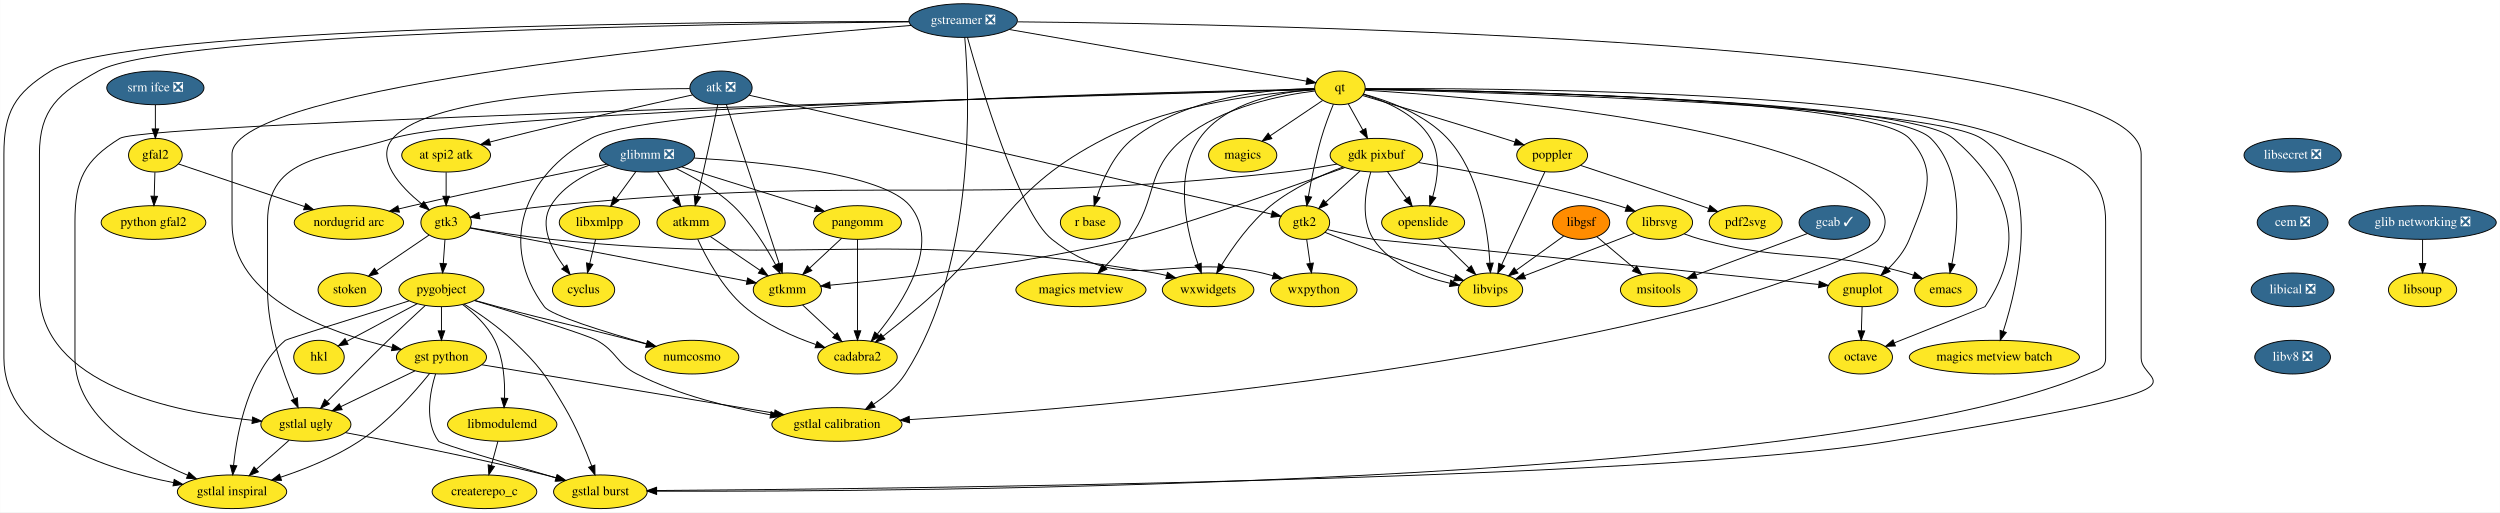
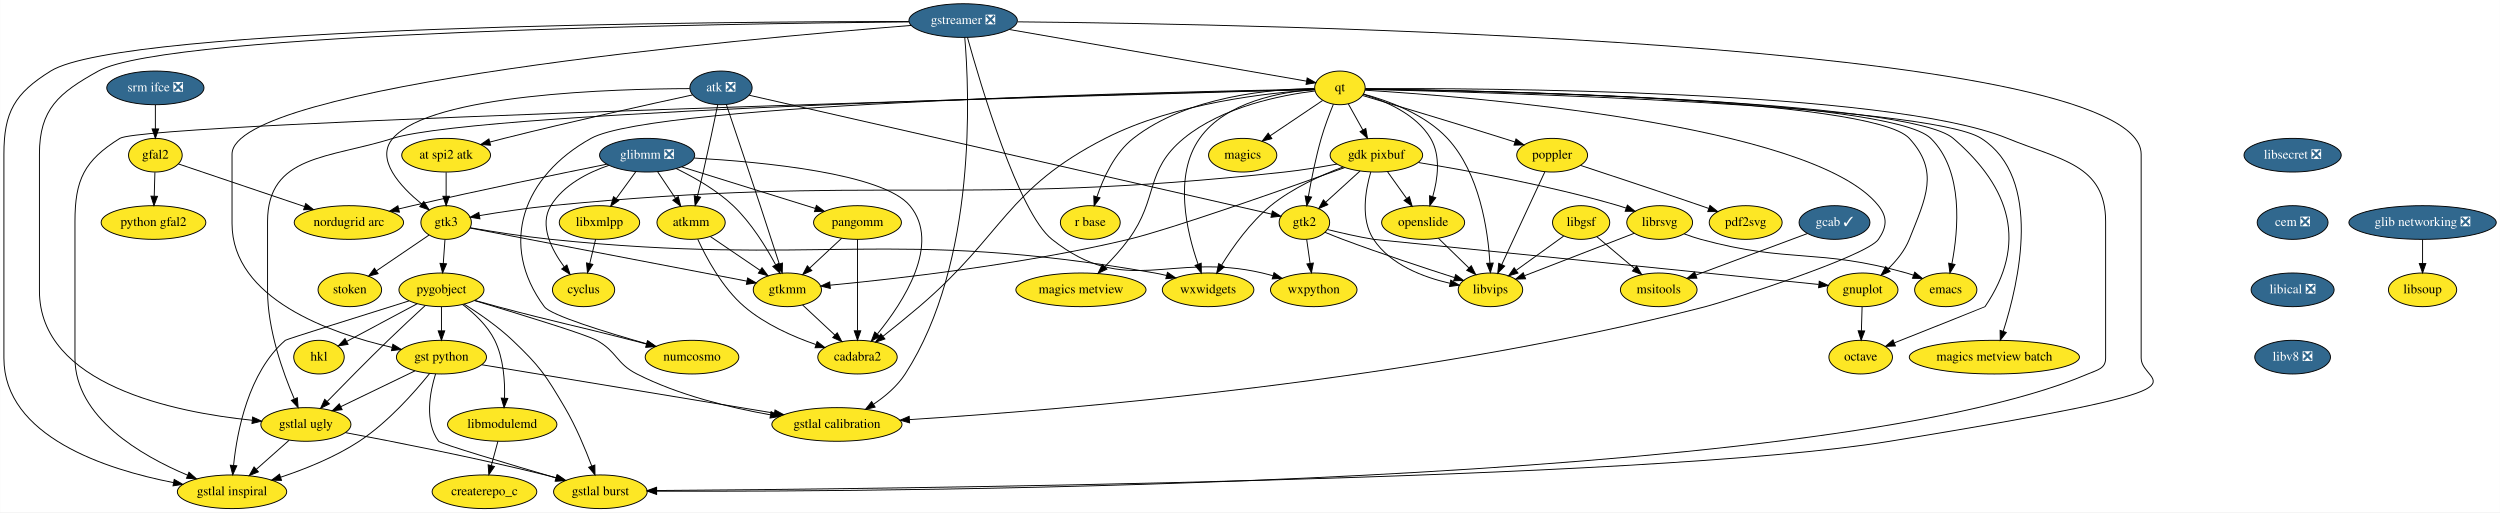
<svg xmlns="http://www.w3.org/2000/svg" xmlns:xlink="http://www.w3.org/1999/xlink" width="2674pt" height="548pt" viewBox="0.00 0.00 2673.64 548.00">
  <g id="graph0" class="graph" transform="scale(1 1) rotate(0) translate(4 544)">
    <polygon fill="white" stroke="transparent" points="-4,4 -4,-544 2669.64,-544 2669.64,4 -4,4" />
    <g id="node1" class="node">
      <g id="a_node1">
        <a xlink:href="https://github.com/conda-forge/atk-feedstock/pull/17" xlink:title="atk ❎">
          <ellipse fill="#31688e" stroke="black" cx="767" cy="-450" rx="33.29" ry="18" />
          <text text-anchor="middle" x="767" y="-446.3" font-family="Times,serif" font-size="14.00" fill="white">atk ❎</text>
        </a>
      </g>
    </g>
    <g id="node2" class="node">
      <g id="a_node2">
        <a xlink:href="https://github.com/conda-forge/gtk2-feedstock" xlink:title="gtk2">
          <ellipse fill="#fde725" stroke="black" cx="1391" cy="-306" rx="27" ry="18" />
          <text text-anchor="middle" x="1391" y="-302.3" font-family="Times,serif" font-size="14.00">gtk2</text>
        </a>
      </g>
    </g>
    <g id="edge1" class="edge">
      <path fill="none" stroke="black" d="M797.1,-442.15C900.99,-418.51 1244.26,-340.39 1355.72,-315.03" />
      <polygon fill="black" stroke="black" points="1356.79,-318.37 1365.76,-312.74 1355.24,-311.55 1356.79,-318.37" />
    </g>
    <g id="node3" class="node">
      <g id="a_node3">
        <a xlink:href="https://github.com/conda-forge/gtk3-feedstock" xlink:title="gtk3">
          <ellipse fill="#fde725" stroke="black" cx="473" cy="-306" rx="27" ry="18" />
          <text text-anchor="middle" x="473" y="-302.3" font-family="Times,serif" font-size="14.00">gtk3</text>
        </a>
      </g>
    </g>
    <g id="edge2" class="edge">
      <path fill="none" stroke="black" d="M733.64,-449.22C654.09,-448.97 456.85,-443.48 416,-396 396.84,-373.73 423.95,-344.5 446.94,-325.73" />
      <polygon fill="black" stroke="black" points="449.11,-328.48 454.82,-319.55 444.79,-322.97 449.11,-328.48" />
    </g>
    <g id="node4" class="node">
      <g id="a_node4">
        <a xlink:href="https://github.com/conda-forge/at-spi2-atk-feedstock" xlink:title="at spi2 atk">
          <ellipse fill="#fde725" stroke="black" cx="473" cy="-378" rx="47.5" ry="18" />
          <text text-anchor="middle" x="473" y="-374.3" font-family="Times,serif" font-size="14.00">at spi2 atk</text>
        </a>
      </g>
    </g>
    <g id="edge3" class="edge">
      <path fill="none" stroke="black" d="M736.5,-442.47C692.05,-432.86 606.93,-414.07 535,-396 530.05,-394.76 524.9,-393.42 519.76,-392.05" />
      <polygon fill="black" stroke="black" points="520.54,-388.64 509.98,-389.42 518.73,-395.4 520.54,-388.64" />
    </g>
    <g id="node5" class="node">
      <g id="a_node5">
        <a xlink:href="https://github.com/conda-forge/atkmm-feedstock" xlink:title="atkmm">
          <ellipse fill="#fde725" stroke="black" cx="735" cy="-306" rx="36.5" ry="18" />
          <text text-anchor="middle" x="735" y="-302.3" font-family="Times,serif" font-size="14.00">atkmm</text>
        </a>
      </g>
    </g>
    <g id="edge4" class="edge">
      <path fill="none" stroke="black" d="M763.51,-431.9C759.81,-413.96 753.72,-384.95 748,-360 746.06,-351.56 743.85,-342.39 741.81,-334.09" />
      <polygon fill="black" stroke="black" points="745.15,-333.02 739.35,-324.15 738.36,-334.7 745.15,-333.02" />
    </g>
    <g id="node6" class="node">
      <g id="a_node6">
        <a xlink:href="https://github.com/conda-forge/gtkmm-feedstock" xlink:title="gtkmm">
          <ellipse fill="#fde725" stroke="black" cx="838" cy="-234" rx="36.5" ry="18" />
          <text text-anchor="middle" x="838" y="-230.3" font-family="Times,serif" font-size="14.00">gtkmm</text>
        </a>
      </g>
    </g>
    <g id="edge5" class="edge">
      <path fill="none" stroke="black" d="M772.76,-432.03C780.89,-408.01 796.2,-362.69 809,-324 815.91,-303.11 823.63,-279.41 829.36,-261.73" />
      <polygon fill="black" stroke="black" points="832.74,-262.67 832.49,-252.08 826.08,-260.51 832.74,-262.67" />
    </g>
    <g id="node7" class="node">
      <g id="a_node7">
        <a xlink:href="https://github.com/conda-forge/libvips-feedstock" xlink:title="libvips">
          <ellipse fill="#fde725" stroke="black" cx="1590" cy="-234" rx="34.5" ry="18" />
          <text text-anchor="middle" x="1590" y="-230.3" font-family="Times,serif" font-size="14.00">libvips</text>
        </a>
      </g>
    </g>
    <g id="edge6" class="edge">
      <path fill="none" stroke="black" d="M1413.02,-295.54C1419.13,-293.01 1425.79,-290.32 1432,-288 1472.34,-272.89 1519.2,-257.43 1551.35,-247.14" />
      <polygon fill="black" stroke="black" points="1552.78,-250.35 1561.25,-243.98 1550.66,-243.68 1552.78,-250.35" />
    </g>
    <g id="node8" class="node">
      <g id="a_node8">
        <a xlink:href="https://github.com/conda-forge/gnuplot-feedstock" xlink:title="gnuplot">
          <ellipse fill="#fde725" stroke="black" cx="1988" cy="-234" rx="37.89" ry="18" />
          <text text-anchor="middle" x="1988" y="-230.3" font-family="Times,serif" font-size="14.00">gnuplot</text>
        </a>
      </g>
    </g>
    <g id="edge7" class="edge">
      <path fill="none" stroke="black" d="M1415.85,-298.47C1430.14,-294.93 1448.48,-290.72 1465,-288 1465.73,-287.88 1812.64,-252.75 1940.99,-239.76" />
      <polygon fill="black" stroke="black" points="1941.69,-243.21 1951.28,-238.72 1940.98,-236.24 1941.69,-243.21" />
    </g>
    <g id="node9" class="node">
      <g id="a_node9">
        <a xlink:href="https://github.com/conda-forge/wxpython-feedstock" xlink:title="wxpython">
          <ellipse fill="#fde725" stroke="black" cx="1401" cy="-234" rx="46.29" ry="18" />
          <text text-anchor="middle" x="1401" y="-230.3" font-family="Times,serif" font-size="14.00">wxpython</text>
        </a>
      </g>
    </g>
    <g id="edge8" class="edge">
      <path fill="none" stroke="black" d="M1393.42,-288.05C1394.52,-280.35 1395.85,-271.03 1397.09,-262.36" />
      <polygon fill="black" stroke="black" points="1400.58,-262.67 1398.53,-252.28 1393.65,-261.68 1400.58,-262.67" />
    </g>
    <g id="edge9" class="edge">
      <path fill="none" stroke="black" d="M498.67,-300.08C560.47,-288.22 718.12,-257.99 794.81,-243.28" />
      <polygon fill="black" stroke="black" points="795.47,-246.72 804.63,-241.4 794.15,-239.85 795.47,-246.72" />
    </g>
    <g id="node10" class="node">
      <g id="a_node10">
        <a xlink:href="https://github.com/conda-forge/wxwidgets-feedstock" xlink:title="wxwidgets">
          <ellipse fill="#fde725" stroke="black" cx="1288" cy="-234" rx="48.99" ry="18" />
          <text text-anchor="middle" x="1288" y="-230.3" font-family="Times,serif" font-size="14.00">wxwidgets</text>
        </a>
      </g>
    </g>
    <g id="edge10" class="edge">
      <path fill="none" stroke="black" d="M498.71,-300.39C521.36,-296.49 555.26,-291.08 585,-288 871.03,-258.39 947.72,-301.43 1231,-252 1235.12,-251.28 1239.36,-250.36 1243.59,-249.33" />
      <polygon fill="black" stroke="black" points="1244.57,-252.69 1253.34,-246.74 1242.78,-245.92 1244.57,-252.69" />
    </g>
    <g id="node11" class="node">
      <g id="a_node11">
        <a xlink:href="https://github.com/conda-forge/pygobject-feedstock" xlink:title="pygobject">
          <ellipse fill="#fde725" stroke="black" cx="468" cy="-234" rx="45.5" ry="18" />
          <text text-anchor="middle" x="468" y="-230.3" font-family="Times,serif" font-size="14.00">pygobject</text>
        </a>
      </g>
    </g>
    <g id="edge11" class="edge">
      <path fill="none" stroke="black" d="M471.76,-287.7C471.21,-279.98 470.55,-270.71 469.94,-262.11" />
      <polygon fill="black" stroke="black" points="473.43,-261.83 469.22,-252.1 466.44,-262.33 473.43,-261.83" />
    </g>
    <g id="node12" class="node">
      <g id="a_node12">
        <a xlink:href="https://github.com/conda-forge/stoken-feedstock" xlink:title="stoken">
          <ellipse fill="#fde725" stroke="black" cx="370" cy="-234" rx="34" ry="18" />
          <text text-anchor="middle" x="370" y="-230.3" font-family="Times,serif" font-size="14.00">stoken</text>
        </a>
      </g>
    </g>
    <g id="edge12" class="edge">
      <path fill="none" stroke="black" d="M454.59,-292.49C438.97,-281.87 416.32,-266.48 398.39,-254.29" />
      <polygon fill="black" stroke="black" points="400.25,-251.33 390.01,-248.6 396.32,-257.12 400.25,-251.33" />
    </g>
    <g id="edge13" class="edge">
      <path fill="none" stroke="black" d="M473,-359.7C473,-351.98 473,-342.71 473,-334.11" />
      <polygon fill="black" stroke="black" points="476.5,-334.1 473,-324.1 469.5,-334.1 476.5,-334.1" />
    </g>
    <g id="edge14" class="edge">
      <path fill="none" stroke="black" d="M755.84,-290.83C771.06,-280.49 791.89,-266.33 808.77,-254.86" />
      <polygon fill="black" stroke="black" points="810.88,-257.66 817.19,-249.14 806.95,-251.87 810.88,-257.66" />
    </g>
    <g id="node13" class="node">
      <g id="a_node13">
        <a xlink:href="https://github.com/conda-forge/cadabra2-feedstock" xlink:title="cadabra2">
          <ellipse fill="#fde725" stroke="black" cx="913" cy="-162" rx="42.49" ry="18" />
          <text text-anchor="middle" x="913" y="-158.3" font-family="Times,serif" font-size="14.00">cadabra2</text>
        </a>
      </g>
    </g>
    <g id="edge15" class="edge">
      <path fill="none" stroke="black" d="M742.11,-288.13C751.13,-268.48 768.42,-236.14 792,-216 814.07,-197.15 843.89,-183.98 868.41,-175.49" />
      <polygon fill="black" stroke="black" points="869.81,-178.71 878.2,-172.24 867.61,-172.06 869.81,-178.71" />
    </g>
    <g id="edge16" class="edge">
      <path fill="none" stroke="black" d="M854.27,-217.81C864.36,-208.4 877.49,-196.14 888.78,-185.61" />
      <polygon fill="black" stroke="black" points="891.32,-188.03 896.24,-178.64 886.54,-182.91 891.32,-188.03" />
    </g>
    <g id="node23" class="node">
      <g id="a_node23">
        <a xlink:href="https://github.com/conda-forge/octave-feedstock" xlink:title="octave">
          <ellipse fill="#fde725" stroke="black" cx="1986" cy="-162" rx="34" ry="18" />
          <text text-anchor="middle" x="1986" y="-158.3" font-family="Times,serif" font-size="14.00">octave</text>
        </a>
      </g>
    </g>
    <g id="edge37" class="edge">
      <path fill="none" stroke="black" d="M1987.51,-215.7C1987.29,-207.98 1987.02,-198.71 1986.77,-190.11" />
      <polygon fill="black" stroke="black" points="1990.27,-190 1986.49,-180.1 1983.28,-190.2 1990.27,-190" />
    </g>
    <g id="node26" class="node">
      <g id="a_node26">
        <a xlink:href="https://github.com/conda-forge/gst-python-feedstock" xlink:title="gst python">
          <ellipse fill="#fde725" stroke="black" cx="468" cy="-162" rx="48.19" ry="18" />
          <text text-anchor="middle" x="468" y="-158.3" font-family="Times,serif" font-size="14.00">gst python</text>
        </a>
      </g>
    </g>
    <g id="edge72" class="edge">
      <path fill="none" stroke="black" d="M468,-215.7C468,-207.98 468,-198.71 468,-190.11" />
      <polygon fill="black" stroke="black" points="471.5,-190.1 468,-180.1 464.5,-190.1 471.5,-190.1" />
    </g>
    <g id="node27" class="node">
      <g id="a_node27">
        <a xlink:href="https://github.com/conda-forge/gstlal-ugly-feedstock" xlink:title="gstlal ugly">
          <ellipse fill="#fde725" stroke="black" cx="323" cy="-90" rx="48.19" ry="18" />
          <text text-anchor="middle" x="323" y="-86.3" font-family="Times,serif" font-size="14.00">gstlal ugly</text>
        </a>
      </g>
    </g>
    <g id="edge73" class="edge">
      <path fill="none" stroke="black" d="M450.61,-217.18C439.23,-206.74 424.1,-192.7 411,-180 388.48,-158.16 363.37,-132.65 345.76,-114.55" />
      <polygon fill="black" stroke="black" points="348.17,-112.02 338.7,-107.28 343.15,-116.89 348.17,-112.02" />
    </g>
    <g id="node28" class="node">
      <g id="a_node28">
        <a xlink:href="https://github.com/conda-forge/gstlal-burst-feedstock" xlink:title="gstlal burst">
          <ellipse fill="#fde725" stroke="black" cx="638" cy="-18" rx="50.09" ry="18" />
          <text text-anchor="middle" x="638" y="-14.3" font-family="Times,serif" font-size="14.00">gstlal burst</text>
        </a>
      </g>
    </g>
    <g id="edge74" class="edge">
      <path fill="none" stroke="black" d="M492.33,-218.69C507.98,-208.87 528.25,-194.95 544,-180 573.4,-152.09 579.43,-142.93 600,-108 611.8,-87.97 621.94,-63.59 628.78,-45.41" />
      <polygon fill="black" stroke="black" points="632.06,-46.62 632.22,-36.02 625.49,-44.21 632.06,-46.62" />
    </g>
    <g id="node29" class="node">
      <g id="a_node29">
        <a xlink:href="https://github.com/conda-forge/gstlal-inspiral-feedstock" xlink:title="gstlal inspiral">
          <ellipse fill="#fde725" stroke="black" cx="244" cy="-18" rx="58.5" ry="18" />
          <text text-anchor="middle" x="244" y="-14.3" font-family="Times,serif" font-size="14.00">gstlal inspiral</text>
        </a>
      </g>
    </g>
    <g id="edge75" class="edge">
      <path fill="none" stroke="black" d="M433.33,-222.18C384.79,-207.01 302.3,-181.12 301,-180 261.56,-145.91 249.41,-82.71 245.67,-46.46" />
      <polygon fill="black" stroke="black" points="249.12,-45.79 244.75,-36.14 242.15,-46.41 249.12,-45.79" />
    </g>
    <g id="node30" class="node">
      <g id="a_node30">
        <a xlink:href="https://github.com/conda-forge/gstlal-calibration-feedstock" xlink:title="gstlal calibration">
          <ellipse fill="#fde725" stroke="black" cx="891" cy="-90" rx="69.59" ry="18" />
          <text text-anchor="middle" x="891" y="-86.3" font-family="Times,serif" font-size="14.00">gstlal calibration</text>
        </a>
      </g>
    </g>
    <g id="edge76" class="edge">
      <path fill="none" stroke="black" d="M503.47,-222.47C548.67,-208.93 622.37,-186.4 634,-180 655.84,-167.98 654.78,-155.29 677,-144 721.71,-121.3 776.69,-107.95 819.74,-100.33" />
      <polygon fill="black" stroke="black" points="820.58,-103.74 829.85,-98.61 819.4,-96.84 820.58,-103.74" />
    </g>
    <g id="node33" class="node">
      <g id="a_node33">
        <a xlink:href="https://github.com/conda-forge/numcosmo-feedstock" xlink:title="numcosmo">
          <ellipse fill="#fde725" stroke="black" cx="736" cy="-162" rx="50.09" ry="18" />
          <text text-anchor="middle" x="736" y="-158.3" font-family="Times,serif" font-size="14.00">numcosmo</text>
        </a>
      </g>
    </g>
    <g id="edge77" class="edge">
      <path fill="none" stroke="black" d="M503.8,-222.66C511.76,-220.42 520.15,-218.09 528,-216 591.74,-199.01 608.12,-196.47 672,-180 676.95,-178.72 682.12,-177.38 687.27,-176.02" />
      <polygon fill="black" stroke="black" points="688.33,-179.36 697.1,-173.43 686.54,-172.6 688.33,-179.36" />
    </g>
    <g id="node38" class="node">
      <g id="a_node38">
        <a xlink:href="https://github.com/conda-forge/hkl-feedstock" xlink:title="hkl">
          <ellipse fill="#fde725" stroke="black" cx="337" cy="-162" rx="27" ry="18" />
          <text text-anchor="middle" x="337" y="-158.3" font-family="Times,serif" font-size="14.00">hkl</text>
        </a>
      </g>
    </g>
    <g id="edge78" class="edge">
      <path fill="none" stroke="black" d="M442.12,-219.17C420.36,-207.54 389.26,-190.93 366.53,-178.78" />
      <polygon fill="black" stroke="black" points="368.13,-175.67 357.66,-174.04 364.83,-181.84 368.13,-175.67" />
    </g>
    <g id="node39" class="node">
      <g id="a_node39">
        <a xlink:href="https://github.com/conda-forge/libmodulemd-feedstock" xlink:title="libmodulemd">
          <ellipse fill="#fde725" stroke="black" cx="533" cy="-90" rx="58.5" ry="18" />
          <text text-anchor="middle" x="533" y="-86.3" font-family="Times,serif" font-size="14.00">libmodulemd</text>
        </a>
      </g>
    </g>
    <g id="edge79" class="edge">
      <path fill="none" stroke="black" d="M490.79,-218.15C503.14,-208.78 517.39,-195.53 525,-180 534.42,-160.79 536.01,-136.44 535.47,-118.07" />
      <polygon fill="black" stroke="black" points="538.97,-117.84 534.96,-108.03 531.98,-118.2 538.97,-117.84" />
    </g>
    <g id="node14" class="node">
      <g id="a_node14">
        <a xlink:href="https://github.com/conda-forge/cyclus-feedstock" xlink:title="cyclus">
          <ellipse fill="#fde725" stroke="black" cx="620" cy="-234" rx="33.29" ry="18" />
          <text text-anchor="middle" x="620" y="-230.3" font-family="Times,serif" font-size="14.00">cyclus</text>
        </a>
      </g>
    </g>
    <g id="node15" class="node">
      <g id="a_node15">
        <a xlink:href="https://github.com/conda-forge/emacs-feedstock" xlink:title="emacs">
          <ellipse fill="#fde725" stroke="black" cx="2077" cy="-234" rx="33.29" ry="18" />
          <text text-anchor="middle" x="2077" y="-230.3" font-family="Times,serif" font-size="14.00">emacs</text>
        </a>
      </g>
    </g>
    <g id="node16" class="node">
      <g id="a_node16">
        <a xlink:href="https://github.com/conda-forge/gdk-pixbuf-feedstock" xlink:title="gdk pixbuf">
          <ellipse fill="#fde725" stroke="black" cx="1468" cy="-378" rx="49.5" ry="18" />
          <text text-anchor="middle" x="1468" y="-374.3" font-family="Times,serif" font-size="14.00">gdk pixbuf</text>
        </a>
      </g>
    </g>
    <g id="edge17" class="edge">
      <path fill="none" stroke="black" d="M1450.53,-361.12C1439.71,-351.28 1425.7,-338.55 1413.99,-327.9" />
      <polygon fill="black" stroke="black" points="1416.07,-325.06 1406.32,-320.93 1411.36,-330.24 1416.07,-325.06" />
    </g>
    <g id="edge18" class="edge">
      <path fill="none" stroke="black" d="M1425.72,-368.47C1408.5,-365.31 1388.37,-362.01 1370,-360 1022.81,-322.08 932.57,-358.25 585,-324 559.32,-321.47 530.54,-317.07 508.58,-313.38" />
      <polygon fill="black" stroke="black" points="509.15,-309.92 498.7,-311.69 507.97,-316.82 509.15,-309.92" />
    </g>
    <g id="edge19" class="edge">
      <path fill="none" stroke="black" d="M1434.14,-364.78C1373.41,-343 1248.08,-298.75 1203,-288 1089.84,-261.01 953.47,-245.64 883.82,-238.98" />
      <polygon fill="black" stroke="black" points="883.92,-235.48 873.63,-238.03 883.26,-242.45 883.92,-235.48" />
    </g>
    <g id="edge22" class="edge">
      <path fill="none" stroke="black" d="M1462,-360.01C1456.37,-340.84 1450.75,-309.53 1465,-288 1483.02,-260.78 1518.13,-247.5 1546.56,-241.04" />
      <polygon fill="black" stroke="black" points="1547.6,-244.4 1556.69,-238.96 1546.19,-237.55 1547.6,-244.4" />
    </g>
    <g id="edge23" class="edge">
      <path fill="none" stroke="black" d="M1432.39,-365.42C1408.79,-356.58 1378.05,-342.71 1355,-324 1333.1,-306.21 1314.4,-279.79 1302.36,-260.36" />
      <polygon fill="black" stroke="black" points="1305.32,-258.48 1297.16,-251.71 1299.32,-262.08 1305.32,-258.48" />
    </g>
    <g id="node17" class="node">
      <g id="a_node17">
        <a xlink:href="https://github.com/conda-forge/librsvg-feedstock" xlink:title="librsvg">
          <ellipse fill="#fde725" stroke="black" cx="1771" cy="-306" rx="35.19" ry="18" />
          <text text-anchor="middle" x="1771" y="-302.3" font-family="Times,serif" font-size="14.00">librsvg</text>
        </a>
      </g>
    </g>
    <g id="edge20" class="edge">
      <path fill="none" stroke="black" d="M1513.01,-370.13C1565.12,-361.65 1653.23,-345.63 1727,-324 1729.63,-323.23 1732.33,-322.37 1735.04,-321.45" />
      <polygon fill="black" stroke="black" points="1736.49,-324.65 1744.72,-317.97 1734.13,-318.06 1736.49,-324.65" />
    </g>
    <g id="node18" class="node">
      <g id="a_node18">
        <a xlink:href="https://github.com/conda-forge/openslide-feedstock" xlink:title="openslide">
          <ellipse fill="#fde725" stroke="black" cx="1518" cy="-306" rx="44.39" ry="18" />
          <text text-anchor="middle" x="1518" y="-302.3" font-family="Times,serif" font-size="14.00">openslide</text>
        </a>
      </g>
    </g>
    <g id="edge21" class="edge">
      <path fill="none" stroke="black" d="M1479.85,-360.41C1485.95,-351.87 1493.52,-341.28 1500.29,-331.79" />
      <polygon fill="black" stroke="black" points="1503.27,-333.64 1506.24,-323.47 1497.58,-329.57 1503.27,-333.64" />
    </g>
    <g id="edge25" class="edge">
      <path fill="none" stroke="black" d="M1743.9,-294.52C1712.76,-282.47 1661.48,-262.64 1626.75,-249.21" />
      <polygon fill="black" stroke="black" points="1627.58,-245.78 1616.99,-245.44 1625.05,-252.31 1627.58,-245.78" />
    </g>
    <g id="edge24" class="edge">
      <path fill="none" stroke="black" d="M1797.23,-293.85C1803.01,-291.68 1809.15,-289.59 1815,-288 1910.61,-262.01 1939.6,-278.75 2035,-252 2037.45,-251.31 2039.96,-250.53 2042.46,-249.68" />
      <polygon fill="black" stroke="black" points="2043.82,-252.91 2052,-246.18 2041.4,-246.34 2043.82,-252.91" />
    </g>
    <g id="edge26" class="edge">
      <path fill="none" stroke="black" d="M1534.34,-289.12C1543.95,-279.77 1556.27,-267.79 1566.87,-257.49" />
      <polygon fill="black" stroke="black" points="1569.49,-259.82 1574.22,-250.34 1564.61,-254.8 1569.49,-259.82" />
    </g>
    <g id="node19" class="node">
      <g id="a_node19">
        <a xlink:href="https://github.com/conda-forge/glibmm-feedstock/pull/15" xlink:title="glibmm ❎">
          <ellipse fill="#31688e" stroke="black" cx="688" cy="-378" rx="50.89" ry="18" />
          <text text-anchor="middle" x="688" y="-374.3" font-family="Times,serif" font-size="14.00" fill="white">glibmm ❎</text>
        </a>
      </g>
    </g>
    <g id="edge27" class="edge">
      <path fill="none" stroke="black" d="M699.14,-360.41C704.87,-351.87 711.98,-341.28 718.36,-331.79" />
      <polygon fill="black" stroke="black" points="721.27,-333.72 723.94,-323.47 715.46,-329.82 721.27,-333.72" />
    </g>
    <g id="edge28" class="edge">
      <path fill="none" stroke="black" d="M718.98,-363.72C738.06,-354.5 762.2,-340.85 780,-324 799.25,-305.78 815.17,-279.97 825.42,-260.83" />
      <polygon fill="black" stroke="black" points="828.63,-262.26 830.13,-251.77 822.41,-259.03 828.63,-262.26" />
    </g>
    <g id="edge32" class="edge">
      <path fill="none" stroke="black" d="M738.24,-374.96C811.02,-370.83 940.25,-358.68 969,-324 1002.78,-283.25 962.03,-220.86 934.4,-186.95" />
      <polygon fill="black" stroke="black" points="936.82,-184.39 927.71,-178.98 931.45,-188.89 936.82,-184.39" />
    </g>
    <g id="edge29" class="edge">
      <path fill="none" stroke="black" d="M647.08,-367.16C624.56,-359.43 598.51,-346.15 585,-324 572.33,-303.23 585.64,-277.07 599.33,-258.5" />
      <polygon fill="black" stroke="black" points="602.15,-260.58 605.56,-250.55 596.64,-256.27 602.15,-260.58" />
    </g>
    <g id="node20" class="node">
      <g id="a_node20">
        <a xlink:href="https://github.com/conda-forge/libxmlpp-feedstock" xlink:title="libxmlpp">
          <ellipse fill="#fde725" stroke="black" cx="637" cy="-306" rx="43" ry="18" />
          <text text-anchor="middle" x="637" y="-302.3" font-family="Times,serif" font-size="14.00">libxmlpp</text>
        </a>
      </g>
    </g>
    <g id="edge30" class="edge">
      <path fill="none" stroke="black" d="M675.91,-360.41C669.69,-351.87 661.97,-341.28 655.06,-331.79" />
      <polygon fill="black" stroke="black" points="657.72,-329.49 649,-323.47 652.06,-333.61 657.72,-329.49" />
    </g>
    <g id="node21" class="node">
      <g id="a_node21">
        <a xlink:href="https://github.com/conda-forge/pangomm-feedstock" xlink:title="pangomm">
          <ellipse fill="#fde725" stroke="black" cx="913" cy="-306" rx="47" ry="18" />
          <text text-anchor="middle" x="913" y="-302.3" font-family="Times,serif" font-size="14.00">pangomm</text>
        </a>
      </g>
    </g>
    <g id="edge31" class="edge">
      <path fill="none" stroke="black" d="M724.9,-365.52C764.03,-353.35 825.86,-334.11 867.87,-321.04" />
      <polygon fill="black" stroke="black" points="869.05,-324.34 877.56,-318.02 866.97,-317.65 869.05,-324.34" />
    </g>
    <g id="node22" class="node">
      <g id="a_node22">
        <a xlink:href="https://github.com/conda-forge/nordugrid-arc-feedstock" xlink:title="nordugrid arc">
          <ellipse fill="#fde725" stroke="black" cx="369" cy="-306" rx="58.5" ry="18" />
          <text text-anchor="middle" x="369" y="-302.3" font-family="Times,serif" font-size="14.00">nordugrid arc</text>
        </a>
      </g>
    </g>
    <g id="edge33" class="edge">
      <path fill="none" stroke="black" d="M644.81,-368.38C594.72,-358.27 509.69,-340.76 437,-324 432.28,-322.91 427.39,-321.75 422.49,-320.57" />
      <polygon fill="black" stroke="black" points="423.02,-317.1 412.47,-318.12 421.36,-323.9 423.02,-317.1" />
    </g>
    <g id="edge34" class="edge">
      <path fill="none" stroke="black" d="M632.88,-288.05C630.99,-280.26 628.7,-270.82 626.58,-262.08" />
      <polygon fill="black" stroke="black" points="629.96,-261.17 624.2,-252.28 623.15,-262.82 629.96,-261.17" />
    </g>
    <g id="edge35" class="edge">
      <path fill="none" stroke="black" d="M895.98,-289.12C885.87,-279.68 872.89,-267.56 861.77,-257.19" />
      <polygon fill="black" stroke="black" points="864.13,-254.6 854.44,-250.34 859.36,-259.72 864.13,-254.6" />
    </g>
    <g id="edge36" class="edge">
      <path fill="none" stroke="black" d="M913,-287.87C913,-263.67 913,-219.21 913,-190.39" />
      <polygon fill="black" stroke="black" points="916.5,-190.19 913,-180.19 909.5,-190.19 916.5,-190.19" />
    </g>
    <g id="node24" class="node">
      <g id="a_node24">
        <a xlink:href="https://github.com/conda-forge/gstreamer-feedstock/pull/42" xlink:title="gstreamer ❎">
          <ellipse fill="#31688e" stroke="black" cx="1026" cy="-522" rx="58" ry="18" />
          <text text-anchor="middle" x="1026" y="-518.3" font-family="Times,serif" font-size="14.00" fill="white">gstreamer ❎</text>
        </a>
      </g>
    </g>
    <g id="edge39" class="edge">
      <path fill="none" stroke="black" d="M1030.62,-503.9C1044.16,-455.04 1085.08,-316.53 1121,-288 1200.31,-225.02 1247.38,-275.01 1346,-252 1349.67,-251.14 1353.45,-250.17 1357.24,-249.13" />
      <polygon fill="black" stroke="black" points="1358.53,-252.4 1367.17,-246.28 1356.59,-245.68 1358.53,-252.4" />
    </g>
    <g id="node25" class="node">
      <g id="a_node25">
        <a xlink:href="https://github.com/conda-forge/qt-feedstock" xlink:title="qt">
          <ellipse fill="#fde725" stroke="black" cx="1429" cy="-450" rx="27" ry="18" />
          <text text-anchor="middle" x="1429" y="-446.3" font-family="Times,serif" font-size="14.00">qt</text>
        </a>
      </g>
    </g>
    <g id="edge38" class="edge">
      <path fill="none" stroke="black" d="M1075.42,-512.42C1157.75,-498.12 1321.08,-469.75 1393.27,-457.21" />
      <polygon fill="black" stroke="black" points="1393.98,-460.64 1403.24,-455.48 1392.78,-453.74 1393.98,-460.64" />
    </g>
    <g id="edge40" class="edge">
      <path fill="none" stroke="black" d="M970.39,-516.8C791.73,-502.57 244,-452.91 244,-379 244,-379 244,-379 244,-305 244,-224.31 348.98,-187.55 415.2,-172.39" />
      <polygon fill="black" stroke="black" points="416.06,-175.78 425.08,-170.22 414.56,-168.94 416.06,-175.78" />
    </g>
    <g id="edge41" class="edge">
      <path fill="none" stroke="black" d="M967.91,-520.58C776.96,-518.8 176.58,-509.88 101,-468 58.61,-444.51 38,-427.46 38,-379 38,-379 38,-379 38,-233 38,-132.3 182.29,-103.01 265.54,-94.49" />
      <polygon fill="black" stroke="black" points="266,-97.97 275.62,-93.53 265.33,-91 266,-97.97" />
    </g>
    <g id="edge42" class="edge">
      <path fill="none" stroke="black" d="M1084.25,-520.64C1332.05,-518.35 2286,-501.59 2286,-379 2286,-379 2286,-379 2286,-161 2286,-129.6 2388.38,-132.74 2017,-72 1757.5,-29.56 929.19,-20.93 698.28,-19.34" />
      <polygon fill="black" stroke="black" points="698.08,-15.84 688.06,-19.27 698.03,-22.84 698.08,-15.84" />
    </g>
    <g id="edge43" class="edge">
      <path fill="none" stroke="black" d="M968,-521.07C769.88,-520.86 127.85,-516.44 50,-468 11.48,-444.03 0,-424.37 0,-379 0,-379 0,-379 0,-161 0,-77.09 109.12,-41.9 181.41,-27.8" />
      <polygon fill="black" stroke="black" points="182.17,-31.22 191.36,-25.95 180.88,-24.34 182.17,-31.22" />
    </g>
    <g id="edge44" class="edge">
      <path fill="none" stroke="black" d="M1027.73,-503.91C1032.58,-447.41 1041.27,-263.47 964,-144 955.57,-130.96 942.72,-120.08 930.14,-111.63" />
      <polygon fill="black" stroke="black" points="931.86,-108.57 921.54,-106.17 928.11,-114.48 931.86,-108.57" />
    </g>
    <g id="edge45" class="edge">
      <path fill="none" stroke="black" d="M1422,-432.52C1417.8,-422.18 1412.59,-408.48 1409,-396 1403.09,-375.45 1398.39,-351.7 1395.28,-333.9" />
      <polygon fill="black" stroke="black" points="1398.71,-333.2 1393.59,-323.93 1391.8,-334.37 1398.71,-333.2" />
    </g>
    <g id="edge49" class="edge">
      <path fill="none" stroke="black" d="M1454.32,-443.36C1480.14,-436.38 1519.75,-422.09 1544,-396 1578.44,-358.95 1587.31,-297.89 1589.46,-262.57" />
      <polygon fill="black" stroke="black" points="1592.96,-262.64 1589.94,-252.49 1585.97,-262.32 1592.96,-262.64" />
    </g>
    <g id="edge52" class="edge">
      <path fill="none" stroke="black" d="M1456.27,-448.74C1569.45,-447.39 1998.2,-439.42 2038,-396 2070.44,-360.62 2055.72,-332.61 2038,-288 2033.22,-275.97 2024.27,-265.09 2015.25,-256.36" />
      <polygon fill="black" stroke="black" points="2017.5,-253.68 2007.75,-249.55 2012.8,-258.86 2017.5,-253.68" />
    </g>
    <g id="edge50" class="edge">
      <path fill="none" stroke="black" d="M1401.83,-448.29C1366.76,-445.74 1306.91,-435.46 1279,-396 1250.87,-356.23 1265.14,-296.14 1277.16,-261.73" />
      <polygon fill="black" stroke="black" points="1280.6,-262.52 1280.77,-251.93 1274.03,-260.1 1280.6,-262.52" />
    </g>
    <g id="edge51" class="edge">
      <path fill="none" stroke="black" d="M1401.83,-447.87C1354.06,-444.91 1252.98,-434.25 1178,-396 1071.77,-341.81 1069.75,-293.37 979,-216 966.46,-205.31 952.24,-193.82 940.23,-184.28" />
      <polygon fill="black" stroke="black" points="942.32,-181.47 932.3,-178.01 937.98,-186.96 942.32,-181.47" />
    </g>
    <g id="edge46" class="edge">
      <path fill="none" stroke="black" d="M1456,-448.73C1571.16,-447.3 2017.31,-439.02 2061,-396 2096.34,-361.2 2090.54,-297.81 2083.54,-261.83" />
      <polygon fill="black" stroke="black" points="2086.96,-261.09 2081.47,-252.03 2080.11,-262.54 2086.96,-261.09" />
    </g>
    <g id="edge47" class="edge">
      <path fill="none" stroke="black" d="M1438.05,-432.76C1442.64,-424.53 1448.32,-414.32 1453.51,-405.02" />
      <polygon fill="black" stroke="black" points="1456.65,-406.56 1458.46,-396.12 1450.53,-403.16 1456.65,-406.56" />
    </g>
    <g id="edge48" class="edge">
      <path fill="none" stroke="black" d="M1453.96,-443.11C1477.21,-436.15 1510.53,-422.08 1526,-396 1537.09,-377.31 1533.65,-352.43 1528.26,-333.73" />
      <polygon fill="black" stroke="black" points="1531.54,-332.5 1525.14,-324.05 1524.87,-334.64 1531.54,-332.5" />
    </g>
    <g id="edge53" class="edge">
      <path fill="none" stroke="black" d="M1456.09,-448.66C1573.73,-446.94 2036.63,-437.56 2085,-396 2146.75,-342.95 2164.69,-283.39 2119,-216 2118.82,-215.73 2061.43,-192.92 2022.11,-177.32" />
      <polygon fill="black" stroke="black" points="2023.13,-173.96 2012.55,-173.53 2020.55,-180.47 2023.13,-173.96" />
    </g>
    <g id="edge54" class="edge">
      <path fill="none" stroke="black" d="M1401.78,-448.39C1250.08,-444.89 512.35,-426.42 416,-396 347.82,-374.47 282,-378.49 282,-307 282,-307 282,-307 282,-233 282,-191.41 298.44,-145.56 310.5,-117.51" />
      <polygon fill="black" stroke="black" points="313.85,-118.59 314.7,-108.03 307.45,-115.75 313.85,-118.59" />
    </g>
    <g id="edge55" class="edge">
      <path fill="none" stroke="black" d="M1456.29,-449.21C1571.15,-449.75 2015.17,-448.34 2143,-396 2199.61,-372.82 2248,-368.18 2248,-307 2248,-307 2248,-307 2248,-161 2248,-149.67 2239.42,-148.46 2229,-144 1945.7,-22.83 953.72,-17.85 698.33,-18.63" />
      <polygon fill="black" stroke="black" points="698.13,-15.13 688.14,-18.67 698.15,-22.13 698.13,-15.13" />
    </g>
    <g id="edge56" class="edge">
      <path fill="none" stroke="black" d="M1402.07,-448.27C1218.04,-443.27 152.11,-413.56 124,-396 85.88,-372.19 76,-351.94 76,-307 76,-307 76,-307 76,-161 76,-97.5 146.88,-56.58 196.56,-35.7" />
      <polygon fill="black" stroke="black" points="197.93,-38.92 205.88,-31.91 195.3,-32.43 197.93,-38.92" />
    </g>
    <g id="edge57" class="edge">
      <path fill="none" stroke="black" d="M1455.83,-447.52C1559.99,-441.16 1935.24,-412.34 2005,-324 2014.92,-311.44 2014.03,-301.21 2005,-288 1992.55,-269.79 1841.36,-221.51 1820,-216 1510.84,-136.25 1129.91,-105.32 968.8,-95.22" />
      <polygon fill="black" stroke="black" points="968.71,-91.71 958.51,-94.59 968.27,-98.7 968.71,-91.71" />
    </g>
    <g id="node31" class="node">
      <g id="a_node31">
        <a xlink:href="https://github.com/conda-forge/magics-feedstock" xlink:title="magics">
          <ellipse fill="#fde725" stroke="black" cx="1325" cy="-378" rx="36.5" ry="18" />
          <text text-anchor="middle" x="1325" y="-374.3" font-family="Times,serif" font-size="14.00">magics</text>
        </a>
      </g>
    </g>
    <g id="edge58" class="edge">
      <path fill="none" stroke="black" d="M1410.41,-436.49C1394.84,-426.01 1372.35,-410.87 1354.36,-398.76" />
      <polygon fill="black" stroke="black" points="1356.18,-395.77 1345.93,-393.09 1352.28,-401.58 1356.18,-395.77" />
    </g>
    <g id="node32" class="node">
      <g id="a_node32">
        <a xlink:href="https://github.com/conda-forge/poppler-feedstock" xlink:title="poppler">
          <ellipse fill="#fde725" stroke="black" cx="1656" cy="-378" rx="37.89" ry="18" />
          <text text-anchor="middle" x="1656" y="-374.3" font-family="Times,serif" font-size="14.00">poppler</text>
        </a>
      </g>
    </g>
    <g id="edge59" class="edge">
      <path fill="none" stroke="black" d="M1453.11,-441.88C1486.91,-431.86 1550.25,-412.92 1604,-396 1607.97,-394.75 1612.11,-393.43 1616.25,-392.1" />
      <polygon fill="black" stroke="black" points="1617.36,-395.41 1625.79,-389 1615.2,-388.76 1617.36,-395.41" />
    </g>
    <g id="edge60" class="edge">
      <path fill="none" stroke="black" d="M1401.86,-448.57C1269.68,-446.27 696.96,-434.19 628,-396 555.36,-355.78 528.58,-282.72 578,-216 584.82,-206.79 643.77,-188.66 687.68,-176.2" />
      <polygon fill="black" stroke="black" points="688.68,-179.55 697.36,-173.47 686.78,-172.81 688.68,-179.55" />
    </g>
    <g id="node34" class="node">
      <g id="a_node34">
        <a xlink:href="https://github.com/conda-forge/r-base-feedstock" xlink:title="r base">
          <ellipse fill="#fde725" stroke="black" cx="1162" cy="-306" rx="32" ry="18" />
          <text text-anchor="middle" x="1162" y="-302.3" font-family="Times,serif" font-size="14.00">r base</text>
        </a>
      </g>
    </g>
    <g id="edge61" class="edge">
      <path fill="none" stroke="black" d="M1401.79,-449.44C1356.74,-448.77 1265.93,-441.38 1208,-396 1188.06,-380.38 1175.92,-353.73 1169.16,-333.66" />
      <polygon fill="black" stroke="black" points="1172.42,-332.36 1166.1,-323.85 1165.74,-334.44 1172.42,-332.36" />
    </g>
    <g id="node35" class="node">
      <g id="a_node35">
        <a xlink:href="https://github.com/conda-forge/magics-metview-feedstock" xlink:title="magics metview">
          <ellipse fill="#fde725" stroke="black" cx="1152" cy="-234" rx="69.59" ry="18" />
          <text text-anchor="middle" x="1152" y="-230.3" font-family="Times,serif" font-size="14.00">magics metview</text>
        </a>
      </g>
    </g>
    <g id="edge62" class="edge">
      <path fill="none" stroke="black" d="M1402.37,-446.68C1366.76,-442.32 1303.32,-430.04 1262,-396 1219.78,-361.22 1235.36,-332.1 1203,-288 1195.52,-277.81 1186.2,-267.57 1177.58,-258.85" />
      <polygon fill="black" stroke="black" points="1179.82,-256.15 1170.25,-251.62 1174.91,-261.13 1179.82,-256.15" />
    </g>
    <g id="node36" class="node">
      <g id="a_node36">
        <a xlink:href="https://github.com/conda-forge/magics-metview-batch-feedstock" xlink:title="magics metview batch">
          <ellipse fill="#fde725" stroke="black" cx="2129" cy="-162" rx="91" ry="18" />
          <text text-anchor="middle" x="2129" y="-158.3" font-family="Times,serif" font-size="14.00">magics metview batch</text>
        </a>
      </g>
    </g>
    <g id="edge63" class="edge">
      <path fill="none" stroke="black" d="M1456.24,-448.41C1576.78,-445.58 2058.76,-432.08 2115,-396 2181.21,-353.52 2155.06,-241.49 2138.55,-189.81" />
      <polygon fill="black" stroke="black" points="2141.77,-188.42 2135.3,-180.03 2135.13,-190.62 2141.77,-188.42" />
    </g>
    <g id="edge64" class="edge">
      <path fill="none" stroke="black" d="M439.7,-147.34C417.04,-136.4 385.08,-120.97 360.33,-109.02" />
      <polygon fill="black" stroke="black" points="361.76,-105.82 351.23,-104.63 358.71,-112.13 361.76,-105.82" />
    </g>
    <g id="edge65" class="edge">
      <path fill="none" stroke="black" d="M461.71,-144.08C455.67,-124.69 449.56,-92.88 465,-72 466.95,-69.37 539.87,-47.65 590.4,-32.84" />
      <polygon fill="black" stroke="black" points="591.57,-36.15 600.18,-29.98 589.6,-29.43 591.57,-36.15" />
    </g>
    <g id="edge66" class="edge">
      <path fill="none" stroke="black" d="M455.33,-144.48C439.55,-124.88 410.87,-92.28 380,-72 354.37,-55.16 322.57,-42.39 296.17,-33.62" />
      <polygon fill="black" stroke="black" points="296.93,-30.18 286.34,-30.45 294.78,-36.85 296.93,-30.18" />
    </g>
    <g id="edge67" class="edge">
      <path fill="none" stroke="black" d="M511.28,-153.84C585.21,-141.6 736.3,-116.6 823.97,-102.09" />
      <polygon fill="black" stroke="black" points="824.78,-105.51 834.08,-100.42 823.64,-98.6 824.78,-105.51" />
    </g>
    <g id="edge68" class="edge">
      <path fill="none" stroke="black" d="M365.35,-81.26C416.3,-71.71 504.32,-54.46 579,-36 583.02,-35.01 587.17,-33.92 591.33,-32.8" />
      <polygon fill="black" stroke="black" points="592.27,-36.17 600.98,-30.14 590.41,-29.43 592.27,-36.17" />
    </g>
    <g id="edge69" class="edge">
      <path fill="none" stroke="black" d="M305.07,-73.12C294.72,-63.94 281.51,-52.23 270.02,-42.06" />
      <polygon fill="black" stroke="black" points="272.21,-39.32 262.4,-35.31 267.57,-44.56 272.21,-39.32" />
    </g>
    <g id="edge70" class="edge">
      <path fill="none" stroke="black" d="M1648.17,-360.15C1636.76,-335.6 1615.46,-289.77 1602.04,-260.91" />
      <polygon fill="black" stroke="black" points="1605.21,-259.42 1597.82,-251.82 1598.86,-262.37 1605.21,-259.42" />
    </g>
    <g id="node37" class="node">
      <g id="a_node37">
        <a xlink:href="https://github.com/conda-forge/pdf2svg-feedstock" xlink:title="pdf2svg">
          <ellipse fill="#fde725" stroke="black" cx="1863" cy="-306" rx="39" ry="18" />
          <text text-anchor="middle" x="1863" y="-302.3" font-family="Times,serif" font-size="14.00">pdf2svg</text>
        </a>
      </g>
    </g>
    <g id="edge71" class="edge">
      <path fill="none" stroke="black" d="M1686.24,-367.11C1718.27,-356.58 1770.28,-339.37 1815,-324 1817.74,-323.06 1820.57,-322.08 1823.42,-321.08" />
      <polygon fill="black" stroke="black" points="1824.8,-324.31 1833.07,-317.7 1822.48,-317.7 1824.8,-324.31" />
    </g>
    <g id="node40" class="node">
      <g id="a_node40">
        <a xlink:href="https://github.com/conda-forge/createrepo_c-feedstock" xlink:title="createrepo_c">
          <ellipse fill="#fde725" stroke="black" cx="514" cy="-18" rx="56" ry="18" />
          <text text-anchor="middle" x="514" y="-14.3" font-family="Times,serif" font-size="14.00">createrepo_c</text>
        </a>
      </g>
    </g>
    <g id="edge80" class="edge">
      <path fill="none" stroke="black" d="M528.4,-72.05C526.29,-64.26 523.72,-54.82 521.35,-46.08" />
      <polygon fill="black" stroke="black" points="524.69,-45.01 518.69,-36.28 517.93,-46.84 524.69,-45.01" />
    </g>
    <g id="node41" class="node">
      <g id="a_node41">
        <a xlink:href="https://github.com/conda-forge/libsecret-feedstock/pull/4" xlink:title="libsecret ❎">
          <ellipse fill="#31688e" stroke="black" cx="2448" cy="-378" rx="52" ry="18" />
          <text text-anchor="middle" x="2448" y="-374.3" font-family="Times,serif" font-size="14.00" fill="white">libsecret ❎</text>
        </a>
      </g>
    </g>
    <g id="node42" class="node">
      <g id="a_node42">
        <a xlink:href="https://github.com/conda-forge/cem-feedstock/pull/5" xlink:title="cem ❎">
          <ellipse fill="#31688e" stroke="black" cx="2448" cy="-306" rx="37.89" ry="18" />
          <text text-anchor="middle" x="2448" y="-302.3" font-family="Times,serif" font-size="14.00" fill="white">cem ❎</text>
        </a>
      </g>
    </g>
    <g id="node43" class="node">
      <g id="a_node43">
        <a xlink:href="https://github.com/conda-forge/libical-feedstock/pull/8" xlink:title="libical ❎">
          <ellipse fill="#31688e" stroke="black" cx="2448" cy="-234" rx="44.39" ry="18" />
          <text text-anchor="middle" x="2448" y="-230.3" font-family="Times,serif" font-size="14.00" fill="white">libical ❎</text>
        </a>
      </g>
    </g>
    <g id="node47" class="node">
      <g id="a_node47">
        <a xlink:href="https://github.com/conda-forge/libv8-feedstock/pull/22" xlink:title="libv8 ❎">
          <ellipse fill="#31688e" stroke="black" cx="2448" cy="-162" rx="40.5" ry="18" />
          <text text-anchor="middle" x="2448" y="-158.3" font-family="Times,serif" font-size="14.00" fill="white">libv8 ❎</text>
        </a>
      </g>
    </g>
    <g id="node44" class="node">
      <g id="a_node44">
        <a xlink:href="https://github.com/conda-forge/srm-ifce-feedstock/pull/5" xlink:title="srm ifce ❎">
          <ellipse fill="#31688e" stroke="black" cx="162" cy="-450" rx="52" ry="18" />
          <text text-anchor="middle" x="162" y="-446.3" font-family="Times,serif" font-size="14.00" fill="white">srm ifce ❎</text>
        </a>
      </g>
    </g>
    <g id="node45" class="node">
      <g id="a_node45">
        <a xlink:href="https://github.com/conda-forge/gfal2-feedstock" xlink:title="gfal2">
          <ellipse fill="#fde725" stroke="black" cx="162" cy="-378" rx="28.7" ry="18" />
          <text text-anchor="middle" x="162" y="-374.3" font-family="Times,serif" font-size="14.00">gfal2</text>
        </a>
      </g>
    </g>
    <g id="edge83" class="edge">
      <path fill="none" stroke="black" d="M162,-431.7C162,-423.98 162,-414.71 162,-406.11" />
      <polygon fill="black" stroke="black" points="165.5,-406.1 162,-396.1 158.5,-406.1 165.5,-406.1" />
    </g>
    <g id="edge84" class="edge">
      <path fill="none" stroke="black" d="M186.56,-368.7C219.74,-357.47 279.58,-337.24 321.66,-323.01" />
      <polygon fill="black" stroke="black" points="322.8,-326.32 331.15,-319.8 320.56,-319.69 322.8,-326.32" />
    </g>
    <g id="node46" class="node">
      <g id="a_node46">
        <a xlink:href="https://github.com/conda-forge/python-gfal2-feedstock" xlink:title="python gfal2">
          <ellipse fill="#fde725" stroke="black" cx="160" cy="-306" rx="56" ry="18" />
          <text text-anchor="middle" x="160" y="-302.3" font-family="Times,serif" font-size="14.00">python gfal2</text>
        </a>
      </g>
    </g>
    <g id="edge85" class="edge">
      <path fill="none" stroke="black" d="M161.51,-359.7C161.29,-351.98 161.02,-342.71 160.77,-334.11" />
      <polygon fill="black" stroke="black" points="164.27,-334 160.49,-324.1 157.28,-334.2 164.27,-334" />
    </g>
    <g id="node48" class="node">
      <g id="a_node48">
        <a xlink:href="https://github.com/conda-forge/libgsf-feedstock" xlink:title="libgsf">
-           <ellipse fill="#ff8c00" stroke="black" cx="1687" cy="-306" rx="30.59" ry="18" />
+           <ellipse fill="#fde725" stroke="black" cx="1687" cy="-306" rx="30.59" ry="18" />
          <text text-anchor="middle" x="1687" y="-302.3" font-family="Times,serif" font-size="14.00">libgsf</text>
        </a>
      </g>
    </g>
    <g id="edge87" class="edge">
      <path fill="none" stroke="black" d="M1668.3,-291.5C1653.99,-281.18 1634.04,-266.78 1617.85,-255.1" />
      <polygon fill="black" stroke="black" points="1619.47,-251.95 1609.31,-248.93 1615.37,-257.62 1619.47,-251.95" />
    </g>
    <g id="node49" class="node">
      <g id="a_node49">
        <a xlink:href="https://github.com/conda-forge/msitools-feedstock" xlink:title="msitools">
          <ellipse fill="#fde725" stroke="black" cx="1770" cy="-234" rx="41" ry="18" />
          <text text-anchor="middle" x="1770" y="-230.3" font-family="Times,serif" font-size="14.00">msitools</text>
        </a>
      </g>
    </g>
    <g id="edge88" class="edge">
      <path fill="none" stroke="black" d="M1703.8,-290.83C1715.33,-281.11 1730.86,-268.01 1743.99,-256.94" />
      <polygon fill="black" stroke="black" points="1746.4,-259.48 1751.79,-250.36 1741.89,-254.13 1746.4,-259.48" />
    </g>
    <g id="node50" class="node">
      <g id="a_node50">
        <a xlink:href="https://github.com/conda-forge/gcab-feedstock/pull/5" xlink:title="gcab ✓">
          <ellipse fill="#31688e" stroke="black" cx="1958" cy="-306" rx="37.89" ry="18" />
          <text text-anchor="middle" x="1958" y="-302.3" font-family="Times,serif" font-size="14.00" fill="white">gcab ✓</text>
        </a>
      </g>
    </g>
    <g id="edge89" class="edge">
      <path fill="none" stroke="black" d="M1929.04,-294.22C1897.12,-282.33 1845.58,-263.14 1809.87,-249.84" />
      <polygon fill="black" stroke="black" points="1810.83,-246.47 1800.24,-246.26 1808.39,-253.03 1810.83,-246.47" />
    </g>
    <g id="node51" class="node">
      <g id="a_node51">
        <a xlink:href="https://github.com/conda-forge/glib-networking-feedstock/pull/3" xlink:title="glib networking ❎">
          <ellipse fill="#31688e" stroke="black" cx="2587" cy="-306" rx="78.79" ry="18" />
          <text text-anchor="middle" x="2587" y="-302.3" font-family="Times,serif" font-size="14.00" fill="white">glib networking ❎</text>
        </a>
      </g>
    </g>
    <g id="node52" class="node">
      <g id="a_node52">
        <a xlink:href="https://github.com/conda-forge/libsoup-feedstock" xlink:title="libsoup">
          <ellipse fill="#fde725" stroke="black" cx="2587" cy="-234" rx="36.5" ry="18" />
          <text text-anchor="middle" x="2587" y="-230.3" font-family="Times,serif" font-size="14.00">libsoup</text>
        </a>
      </g>
    </g>
    <g id="edge90" class="edge">
      <path fill="none" stroke="black" d="M2587,-287.7C2587,-279.98 2587,-270.71 2587,-262.11" />
      <polygon fill="black" stroke="black" points="2590.5,-262.1 2587,-252.1 2583.5,-262.1 2590.5,-262.1" />
    </g>
  </g>
</svg>
